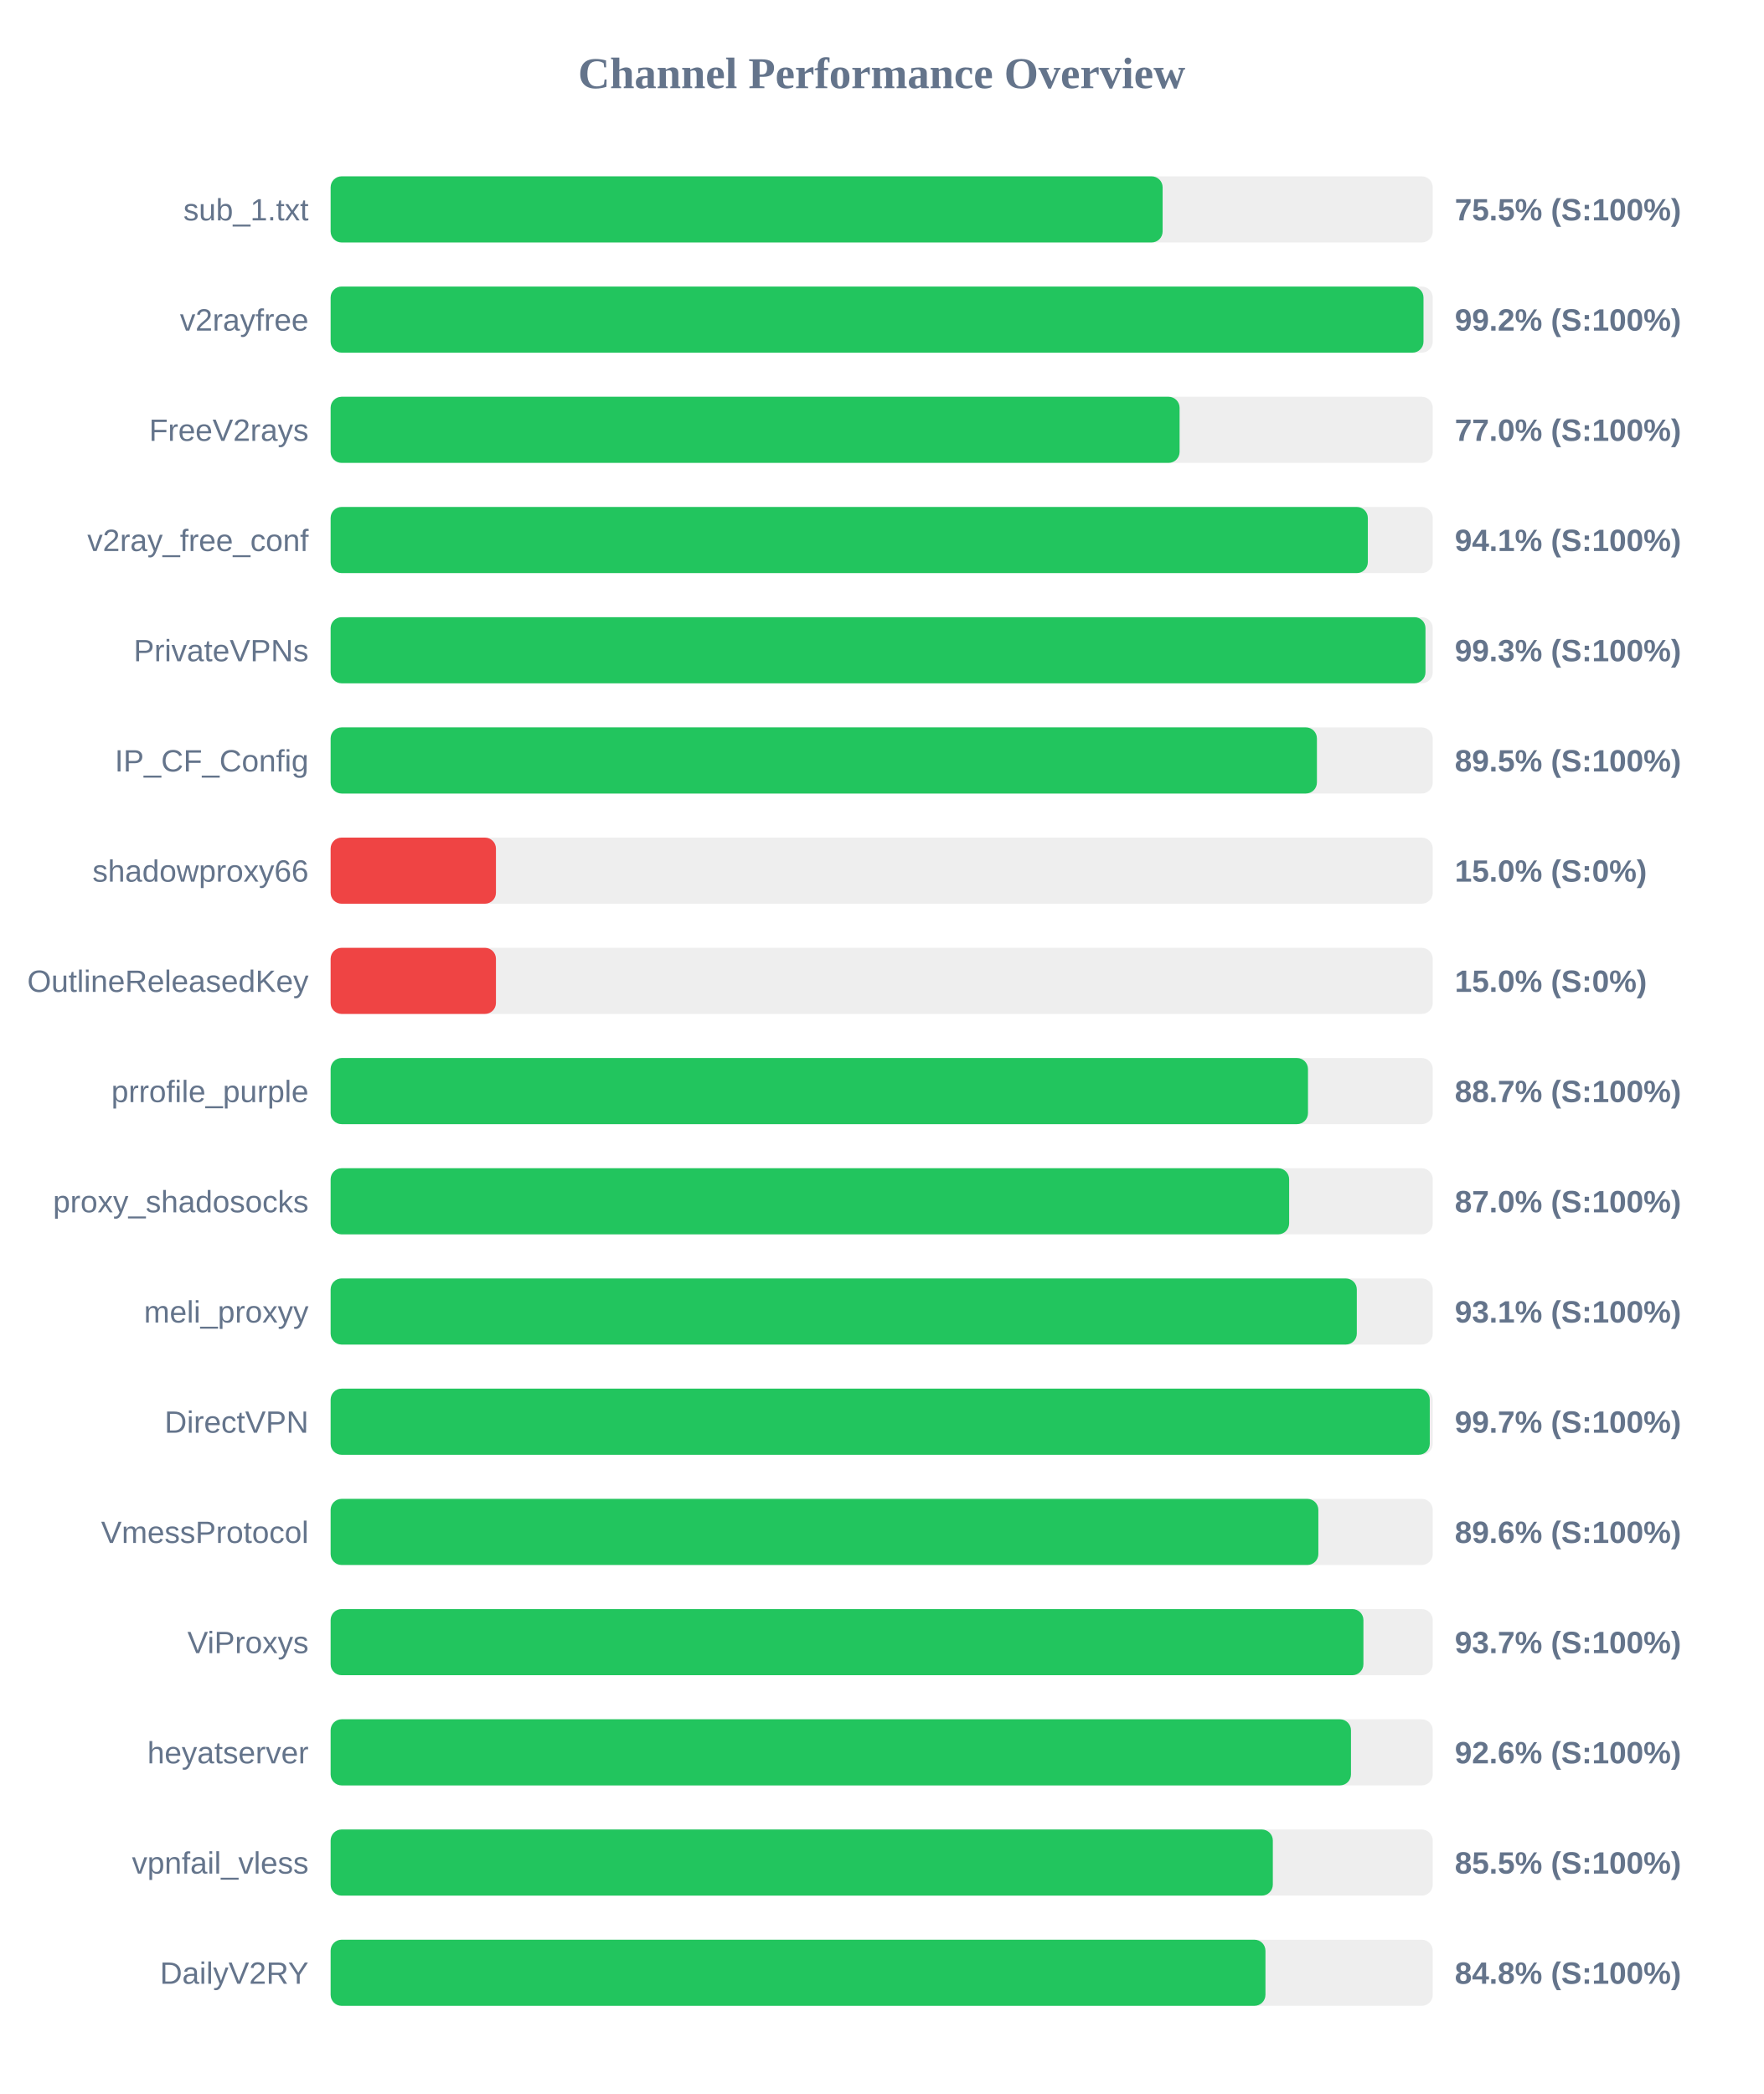
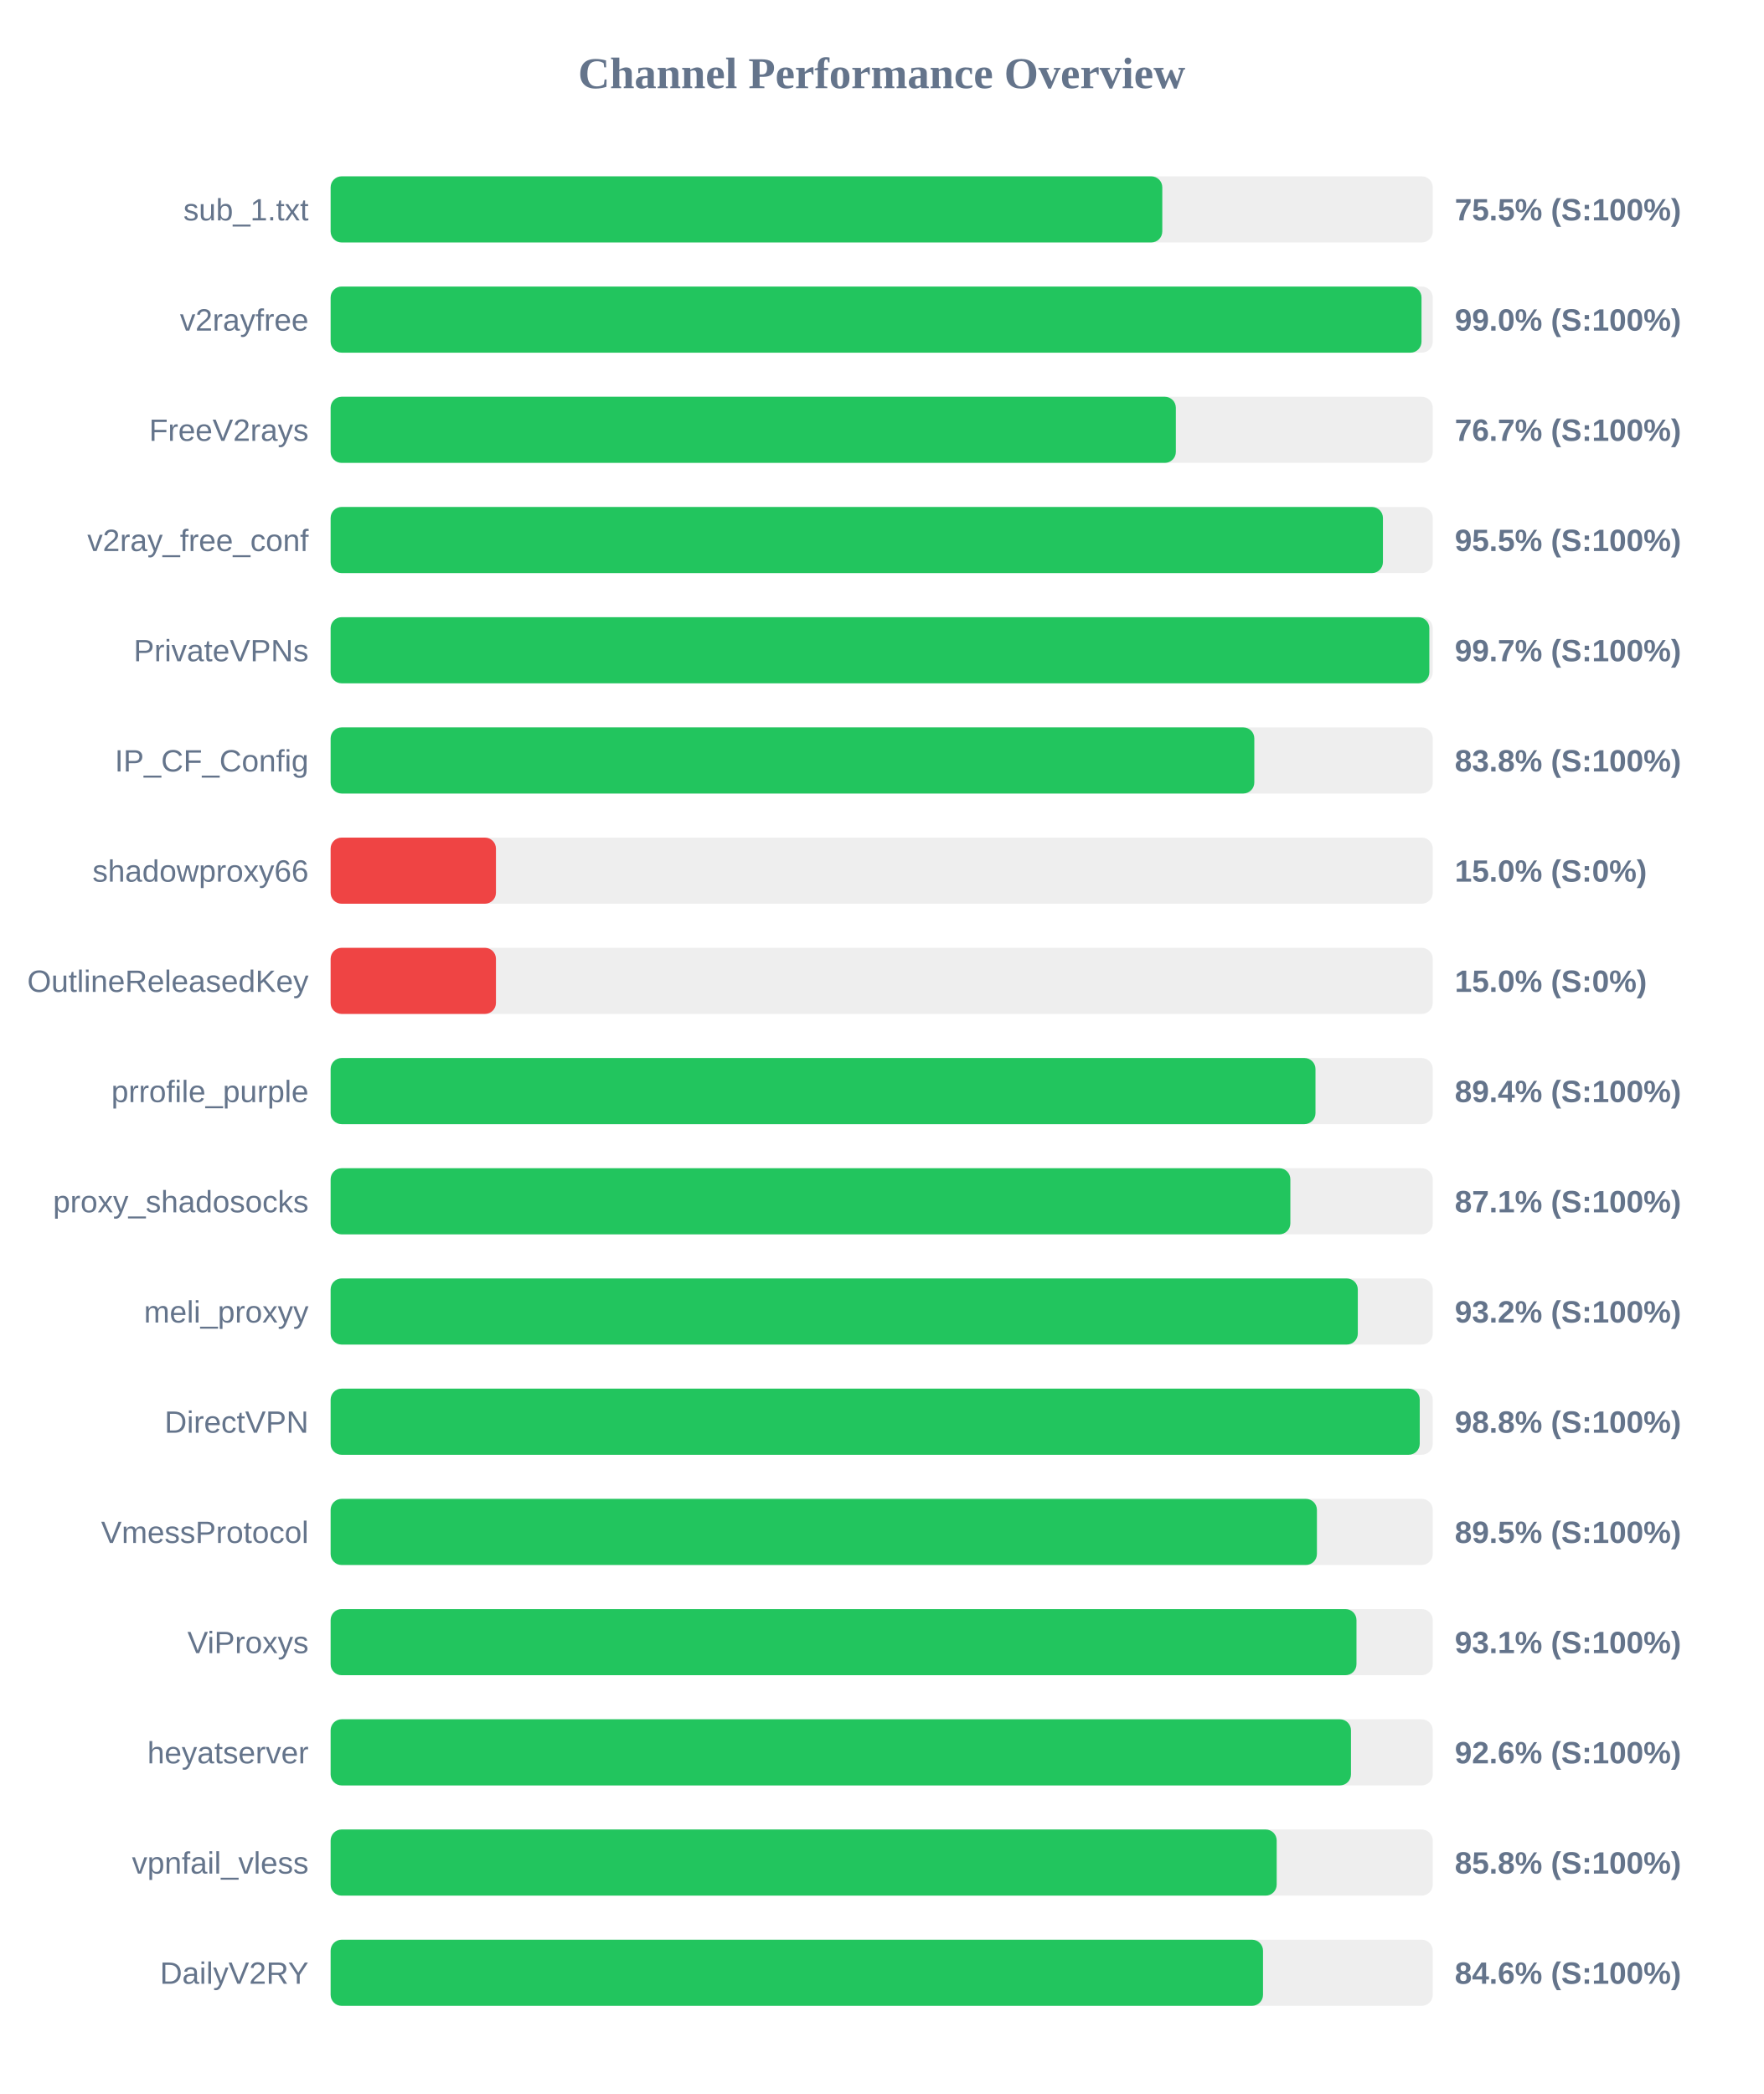
<svg xmlns="http://www.w3.org/2000/svg" width="800" height="950" version="1.1">
  <style>
        .row { font: 14px Arial; fill: #64748b; }
        .score { font: bold 14px Arial; fill: #64748b; }
    </style>
  <text x="400" y="40" text-anchor="middle" font-size="20px" font-weight="bold" fill="#64748b">Channel Performance Overview</text>
  <rect x="150" y="80" width="500" height="30" fill="#eee" rx="5" />
-   <rect x="150" y="80" width="377.45" height="30" fill="#22c55e" rx="5" />
+   <rect x="150" y="80" width="377.3" height="30" fill="#22c55e" rx="5" />
  <text x="140" y="100" text-anchor="end" class="row">sub_1.txt</text>
  <text x="660" y="100" text-anchor="start" class="score">75.5% (S:100%)</text>
  <rect x="150" y="130" width="500" height="30" fill="#eee" rx="5" />
-   <rect x="150" y="130" width="495.8" height="30" fill="#22c55e" rx="5" />
+   <rect x="150" y="130" width="494.9" height="30" fill="#22c55e" rx="5" />
  <text x="140" y="150" text-anchor="end" class="row">v2rayfree</text>
-   <text x="660" y="150" text-anchor="start" class="score">99.2% (S:100%)</text>
+   <text x="660" y="150" text-anchor="start" class="score">99.0% (S:100%)</text>
  <rect x="150" y="180" width="500" height="30" fill="#eee" rx="5" />
-   <rect x="150" y="180" width="385.15" height="30" fill="#22c55e" rx="5" />
+   <rect x="150" y="180" width="383.45" height="30" fill="#22c55e" rx="5" />
  <text x="140" y="200" text-anchor="end" class="row">FreeV2rays</text>
-   <text x="660" y="200" text-anchor="start" class="score">77.0% (S:100%)</text>
+   <text x="660" y="200" text-anchor="start" class="score">76.7% (S:100%)</text>
  <rect x="150" y="230" width="500" height="30" fill="#eee" rx="5" />
-   <rect x="150" y="230" width="470.55" height="30" fill="#22c55e" rx="5" />
+   <rect x="150" y="230" width="477.4" height="30" fill="#22c55e" rx="5" />
  <text x="140" y="250" text-anchor="end" class="row">v2ray_free_conf</text>
-   <text x="660" y="250" text-anchor="start" class="score">94.1% (S:100%)</text>
+   <text x="660" y="250" text-anchor="start" class="score">95.5% (S:100%)</text>
  <rect x="150" y="280" width="500" height="30" fill="#eee" rx="5" />
-   <rect x="150" y="280" width="496.7" height="30" fill="#22c55e" rx="5" />
+   <rect x="150" y="280" width="498.45" height="30" fill="#22c55e" rx="5" />
  <text x="140" y="300" text-anchor="end" class="row">PrivateVPNs</text>
-   <text x="660" y="300" text-anchor="start" class="score">99.3% (S:100%)</text>
+   <text x="660" y="300" text-anchor="start" class="score">99.7% (S:100%)</text>
  <rect x="150" y="330" width="500" height="30" fill="#eee" rx="5" />
-   <rect x="150" y="330" width="447.45" height="30" fill="#22c55e" rx="5" />
+   <rect x="150" y="330" width="419.05" height="30" fill="#22c55e" rx="5" />
  <text x="140" y="350" text-anchor="end" class="row">IP_CF_Config</text>
-   <text x="660" y="350" text-anchor="start" class="score">89.5% (S:100%)</text>
+   <text x="660" y="350" text-anchor="start" class="score">83.8% (S:100%)</text>
  <rect x="150" y="380" width="500" height="30" fill="#eee" rx="5" />
  <rect x="150" y="380" width="75.0" height="30" fill="#ef4444" rx="5" />
  <text x="140" y="400" text-anchor="end" class="row">shadowproxy66</text>
  <text x="660" y="400" text-anchor="start" class="score">15.0% (S:0%)</text>
  <rect x="150" y="430" width="500" height="30" fill="#eee" rx="5" />
  <rect x="150" y="430" width="75.0" height="30" fill="#ef4444" rx="5" />
  <text x="140" y="450" text-anchor="end" class="row">OutlineReleasedKey</text>
  <text x="660" y="450" text-anchor="start" class="score">15.0% (S:0%)</text>
  <rect x="150" y="480" width="500" height="30" fill="#eee" rx="5" />
-   <rect x="150" y="480" width="443.4" height="30" fill="#22c55e" rx="5" />
+   <rect x="150" y="480" width="446.8" height="30" fill="#22c55e" rx="5" />
  <text x="140" y="500" text-anchor="end" class="row">prrofile_purple</text>
-   <text x="660" y="500" text-anchor="start" class="score">88.7% (S:100%)</text>
+   <text x="660" y="500" text-anchor="start" class="score">89.4% (S:100%)</text>
  <rect x="150" y="530" width="500" height="30" fill="#eee" rx="5" />
-   <rect x="150" y="530" width="434.85" height="30" fill="#22c55e" rx="5" />
+   <rect x="150" y="530" width="435.4" height="30" fill="#22c55e" rx="5" />
  <text x="140" y="550" text-anchor="end" class="row">proxy_shadosocks</text>
-   <text x="660" y="550" text-anchor="start" class="score">87.0% (S:100%)</text>
+   <text x="660" y="550" text-anchor="start" class="score">87.1% (S:100%)</text>
  <rect x="150" y="580" width="500" height="30" fill="#eee" rx="5" />
-   <rect x="150" y="580" width="465.55" height="30" fill="#22c55e" rx="5" />
+   <rect x="150" y="580" width="466.0" height="30" fill="#22c55e" rx="5" />
  <text x="140" y="600" text-anchor="end" class="row">meli_proxyy</text>
-   <text x="660" y="600" text-anchor="start" class="score">93.1% (S:100%)</text>
+   <text x="660" y="600" text-anchor="start" class="score">93.2% (S:100%)</text>
  <rect x="150" y="630" width="500" height="30" fill="#eee" rx="5" />
-   <rect x="150" y="630" width="498.65" height="30" fill="#22c55e" rx="5" />
+   <rect x="150" y="630" width="494.1" height="30" fill="#22c55e" rx="5" />
  <text x="140" y="650" text-anchor="end" class="row">DirectVPN</text>
-   <text x="660" y="650" text-anchor="start" class="score">99.7% (S:100%)</text>
+   <text x="660" y="650" text-anchor="start" class="score">98.8% (S:100%)</text>
  <rect x="150" y="680" width="500" height="30" fill="#eee" rx="5" />
-   <rect x="150" y="680" width="448.1" height="30" fill="#22c55e" rx="5" />
+   <rect x="150" y="680" width="447.45" height="30" fill="#22c55e" rx="5" />
  <text x="140" y="700" text-anchor="end" class="row">VmessProtocol</text>
-   <text x="660" y="700" text-anchor="start" class="score">89.6% (S:100%)</text>
+   <text x="660" y="700" text-anchor="start" class="score">89.5% (S:100%)</text>
  <rect x="150" y="730" width="500" height="30" fill="#eee" rx="5" />
-   <rect x="150" y="730" width="468.55" height="30" fill="#22c55e" rx="5" />
+   <rect x="150" y="730" width="465.4" height="30" fill="#22c55e" rx="5" />
  <text x="140" y="750" text-anchor="end" class="row">ViProxys</text>
-   <text x="660" y="750" text-anchor="start" class="score">93.7% (S:100%)</text>
+   <text x="660" y="750" text-anchor="start" class="score">93.1% (S:100%)</text>
  <rect x="150" y="780" width="500" height="30" fill="#eee" rx="5" />
  <rect x="150" y="780" width="462.9" height="30" fill="#22c55e" rx="5" />
  <text x="140" y="800" text-anchor="end" class="row">heyatserver</text>
  <text x="660" y="800" text-anchor="start" class="score">92.6% (S:100%)</text>
  <rect x="150" y="830" width="500" height="30" fill="#eee" rx="5" />
-   <rect x="150" y="830" width="427.45" height="30" fill="#22c55e" rx="5" />
+   <rect x="150" y="830" width="429.2" height="30" fill="#22c55e" rx="5" />
  <text x="140" y="850" text-anchor="end" class="row">vpnfail_vless</text>
-   <text x="660" y="850" text-anchor="start" class="score">85.5% (S:100%)</text>
+   <text x="660" y="850" text-anchor="start" class="score">85.8% (S:100%)</text>
  <rect x="150" y="880" width="500" height="30" fill="#eee" rx="5" />
-   <rect x="150" y="880" width="424.1" height="30" fill="#22c55e" rx="5" />
+   <rect x="150" y="880" width="423.0" height="30" fill="#22c55e" rx="5" />
  <text x="140" y="900" text-anchor="end" class="row">DailyV2RY</text>
-   <text x="660" y="900" text-anchor="start" class="score">84.8% (S:100%)</text>
+   <text x="660" y="900" text-anchor="start" class="score">84.6% (S:100%)</text>
</svg>
